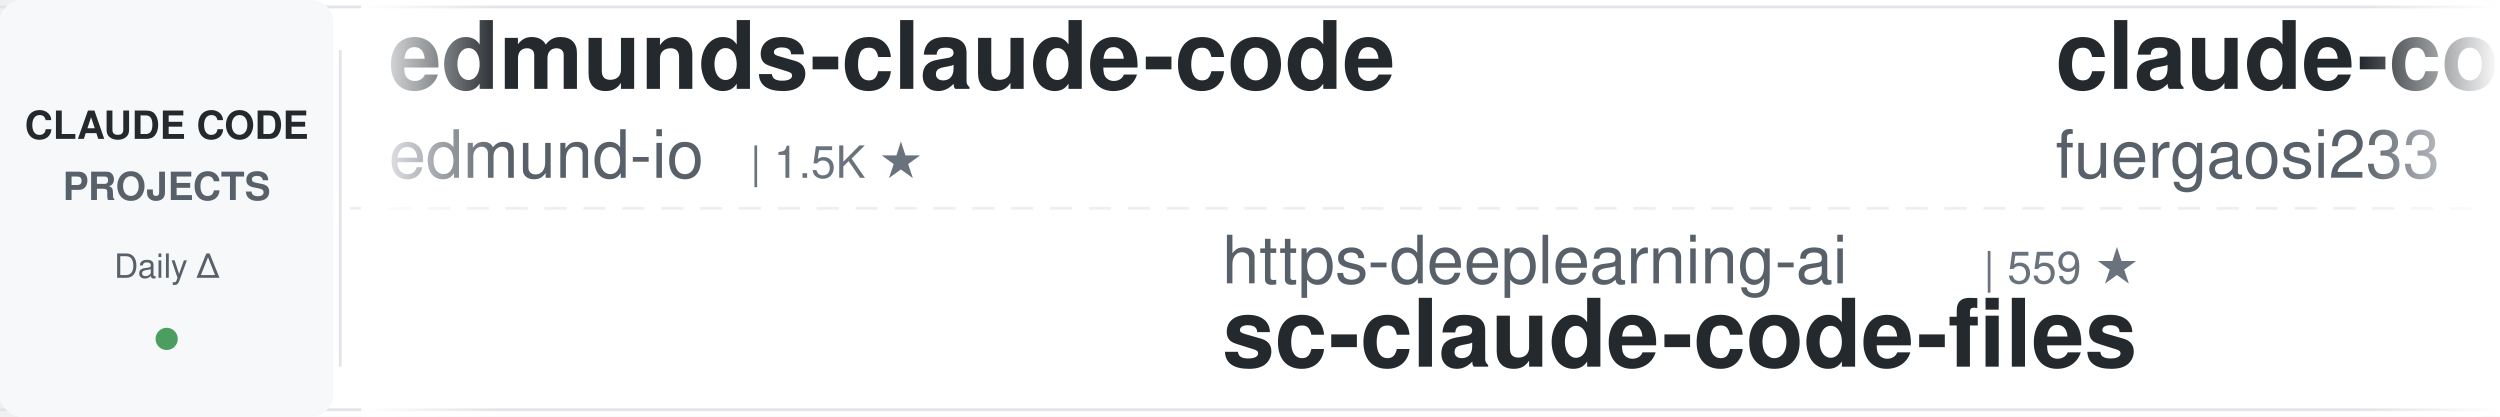
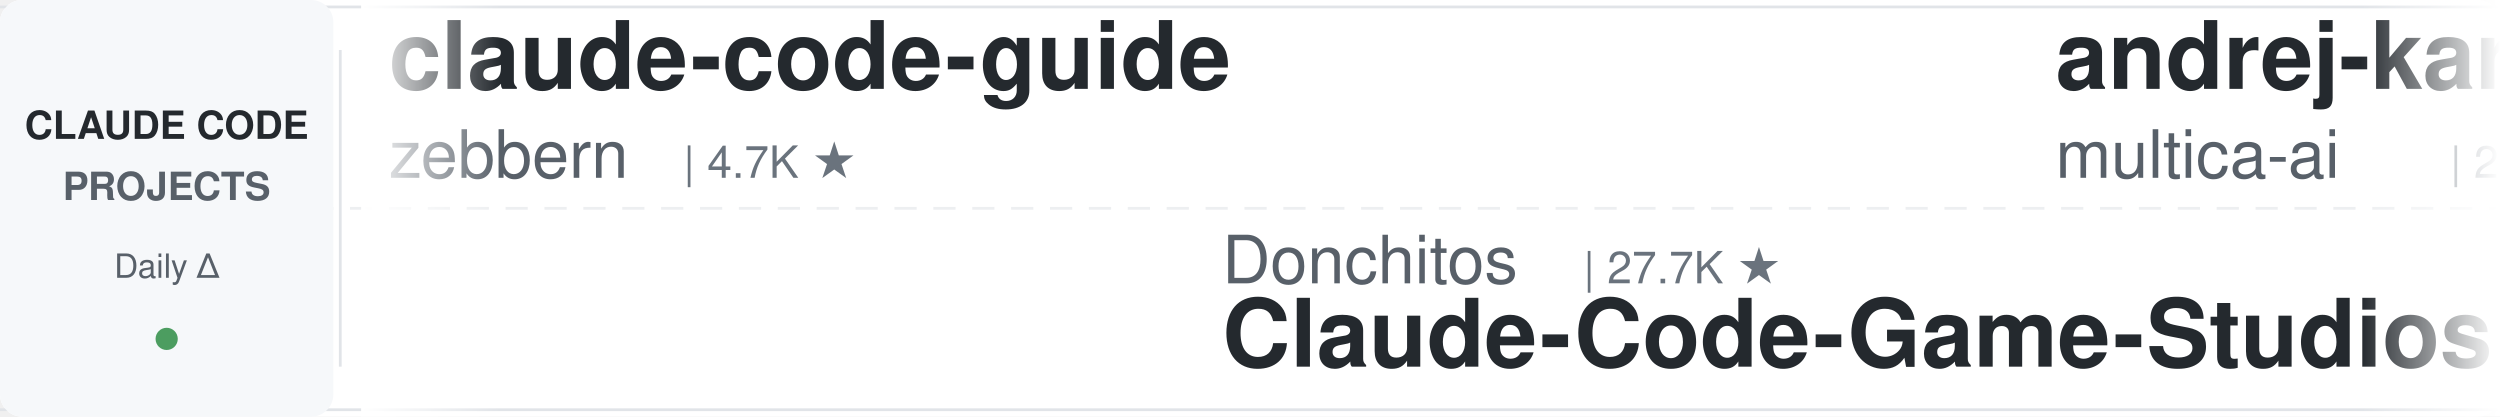
<svg xmlns="http://www.w3.org/2000/svg" width="900" height="150">
  <defs>
    <linearGradient id="leftFade" x1="0%" y1="0%" x2="100%" y2="0%">
      <stop offset="0%" style="stop-color:#ffffff;stop-opacity:1" />
      <stop offset="100%" style="stop-color:#ffffff;stop-opacity:0" />
    </linearGradient>
    <linearGradient id="rightFade" x1="0%" y1="0%" x2="100%" y2="0%">
      <stop offset="0%" style="stop-color:#ffffff;stop-opacity:0" />
      <stop offset="100%" style="stop-color:#ffffff;stop-opacity:1" />
    </linearGradient>
  </defs>
  <rect width="900" height="150" fill="#ffffff" rx="8" />
  <rect x="0" y="2" width="900" height="1" fill="#e1e4e8" />
  <rect x="0" y="147" width="900" height="1" fill="#e1e4e8" />
  <line x1="0" y1="75" x2="900" y2="75" stroke="#e1e4e8" stroke-width="1" stroke-dasharray="8 6" opacity="0.6" />
  <rect x="0" y="0" width="120" height="150" fill="#f6f8fa" rx="8" />
  <text x="60" y="50" font-family="-apple-system, BlinkMacSystemFont, 'Segoe UI', Helvetica, Arial, sans-serif" font-size="14" font-weight="600" fill="#24292e" text-anchor="middle">CLAUDE CODE</text>
  <text x="60" y="72" font-family="-apple-system, BlinkMacSystemFont, 'Segoe UI', Helvetica, Arial, sans-serif" font-size="14" font-weight="600" fill="#586069" text-anchor="middle">PROJECTS</text>
  <text x="60" y="100" font-family="-apple-system, BlinkMacSystemFont, 'Segoe UI', Helvetica, Arial, sans-serif" font-size="12" font-weight="500" fill="#586069" text-anchor="middle">Daily Δ</text>
  <circle cx="60" cy="122" r="4" fill="#22863a" opacity="0.8" />
  <rect x="122" y="18" width="1" height="114" fill="#e1e4e8" />
  <clipPath id="tickerClip">
    <rect x="130" y="0" width="770" height="150" />
  </clipPath>
  <g clip-path="url(#tickerClip)">
    <g id="tickerItems">
      <animateTransform attributeName="transform" attributeType="XML" type="translate" from="0 0" to="-3000 0" dur="54s" repeatCount="indefinite" />
      <g transform="translate(0, 0)">
-         <text x="140" y="32" font-family="-apple-system, BlinkMacSystemFont, 'Segoe UI', Helvetica, Arial, sans-serif" font-size="34" font-weight="600" fill="#24292e">edmunds-claude-code</text>
-         <text x="140" y="64" font-family="-apple-system, BlinkMacSystemFont, 'Segoe UI', Helvetica, Arial, sans-serif" font-size="24" font-weight="400" fill="#586069">edmund-io</text>
-         <text x="270" y="64" font-family="-apple-system, BlinkMacSystemFont, 'Segoe UI', Helvetica, Arial, sans-serif" font-size="16" font-weight="500" fill="#6a737d">| 1.5K ★</text>
+         <text x="140" y="32" font-family="-apple-system, BlinkMacSystemFont, 'Segoe UI', Helvetica, Arial, sans-serif" font-size="34" font-weight="600" fill="#24292e">claude-code-guide</text>
+         <text x="140" y="64" font-family="-apple-system, BlinkMacSystemFont, 'Segoe UI', Helvetica, Arial, sans-serif" font-size="24" font-weight="400" fill="#586069">zebbern</text>
+         <text x="246" y="64" font-family="-apple-system, BlinkMacSystemFont, 'Segoe UI', Helvetica, Arial, sans-serif" font-size="16" font-weight="500" fill="#6a737d">| 4.7K ★</text>
      </g>
      <g transform="translate(300, 0)">
-         <text x="140" y="102" font-family="-apple-system, BlinkMacSystemFont, 'Segoe UI', Helvetica, Arial, sans-serif" font-size="24" font-weight="400" fill="#586069">https-deeplearning-ai</text>
-         <text x="414" y="102" font-family="-apple-system, BlinkMacSystemFont, 'Segoe UI', Helvetica, Arial, sans-serif" font-size="16" font-weight="500" fill="#6a737d">| 559 ★</text>
-         <text x="140" y="132" font-family="-apple-system, BlinkMacSystemFont, 'Segoe UI', Helvetica, Arial, sans-serif" font-size="34" font-weight="600" fill="#24292e">sc-claude-code-files</text>
-       </g>
-       <g transform="translate(600, 0)">
-         <text x="140" y="32" font-family="-apple-system, BlinkMacSystemFont, 'Segoe UI', Helvetica, Arial, sans-serif" font-size="34" font-weight="600" fill="#24292e">claude-code-proxy</text>
-         <text x="140" y="64" font-family="-apple-system, BlinkMacSystemFont, 'Segoe UI', Helvetica, Arial, sans-serif" font-size="24" font-weight="400" fill="#586069">fuergaosi233</text>
-         <text x="306" y="64" font-family="-apple-system, BlinkMacSystemFont, 'Segoe UI', Helvetica, Arial, sans-serif" font-size="16" font-weight="500" fill="#6a737d">| 2.8K ★</text>
-       </g>
-       <g transform="translate(900, 0)">
-         <text x="140" y="102" font-family="-apple-system, BlinkMacSystemFont, 'Segoe UI', Helvetica, Arial, sans-serif" font-size="24" font-weight="400" fill="#586069">frankbria</text>
-         <text x="270" y="102" font-family="-apple-system, BlinkMacSystemFont, 'Segoe UI', Helvetica, Arial, sans-serif" font-size="16" font-weight="500" fill="#6a737d">| 9.7K ★</text>
-         <text x="140" y="132" font-family="-apple-system, BlinkMacSystemFont, 'Segoe UI', Helvetica, Arial, sans-serif" font-size="34" font-weight="600" fill="#24292e">ralph-claude-code</text>
-       </g>
-       <g transform="translate(1200, 0)">
-         <text x="140" y="32" font-family="-apple-system, BlinkMacSystemFont, 'Segoe UI', Helvetica, Arial, sans-serif" font-size="34" font-weight="600" fill="#24292e">Claude-Code-Source-Study</text>
-         <text x="140" y="64" font-family="-apple-system, BlinkMacSystemFont, 'Segoe UI', Helvetica, Arial, sans-serif" font-size="24" font-weight="400" fill="#586069">luyao618</text>
-         <text x="258" y="64" font-family="-apple-system, BlinkMacSystemFont, 'Segoe UI', Helvetica, Arial, sans-serif" font-size="16" font-weight="500" fill="#6a737d">| 1.7K ★</text>
-       </g>
-       <g transform="translate(1500, 0)">
        <text x="140" y="102" font-family="-apple-system, BlinkMacSystemFont, 'Segoe UI', Helvetica, Arial, sans-serif" font-size="24" font-weight="400" fill="#586069">Donchitos</text>
        <text x="270" y="102" font-family="-apple-system, BlinkMacSystemFont, 'Segoe UI', Helvetica, Arial, sans-serif" font-size="16" font-weight="500" fill="#6a737d">| 27.7K ★</text>
        <text x="140" y="132" font-family="-apple-system, BlinkMacSystemFont, 'Segoe UI', Helvetica, Arial, sans-serif" font-size="34" font-weight="600" fill="#24292e">Claude-Code-Game-Studios</text>
      </g>
+       <g transform="translate(600, 0)">
+         <text x="140" y="32" font-family="-apple-system, BlinkMacSystemFont, 'Segoe UI', Helvetica, Arial, sans-serif" font-size="34" font-weight="600" fill="#24292e">andrej-karpathy-skills</text>
+         <text x="140" y="64" font-family="-apple-system, BlinkMacSystemFont, 'Segoe UI', Helvetica, Arial, sans-serif" font-size="24" font-weight="400" fill="#586069">multica-ai</text>
+         <text x="282" y="64" font-family="-apple-system, BlinkMacSystemFont, 'Segoe UI', Helvetica, Arial, sans-serif" font-size="16" font-weight="500" fill="#6a737d">| 225.0K ★</text>
+       </g>
+       <g transform="translate(900, 0)">
+         <text x="140" y="102" font-family="-apple-system, BlinkMacSystemFont, 'Segoe UI', Helvetica, Arial, sans-serif" font-size="24" font-weight="400" fill="#586069">ChrisWiles</text>
+         <text x="282" y="102" font-family="-apple-system, BlinkMacSystemFont, 'Segoe UI', Helvetica, Arial, sans-serif" font-size="16" font-weight="500" fill="#6a737d">| 6.1K ★</text>
+         <text x="140" y="132" font-family="-apple-system, BlinkMacSystemFont, 'Segoe UI', Helvetica, Arial, sans-serif" font-size="34" font-weight="600" fill="#24292e">claude-code-showcase</text>
+       </g>
+       <g transform="translate(1200, 0)">
+         <text x="140" y="32" font-family="-apple-system, BlinkMacSystemFont, 'Segoe UI', Helvetica, Arial, sans-serif" font-size="34" font-weight="600" fill="#24292e">sc-claude-code-files</text>
+         <text x="140" y="64" font-family="-apple-system, BlinkMacSystemFont, 'Segoe UI', Helvetica, Arial, sans-serif" font-size="24" font-weight="400" fill="#586069">https-deeplearning-ai</text>
+         <text x="414" y="64" font-family="-apple-system, BlinkMacSystemFont, 'Segoe UI', Helvetica, Arial, sans-serif" font-size="16" font-weight="500" fill="#6a737d">| 559 ★</text>
+       </g>
+       <g transform="translate(1500, 0)">
+         <text x="140" y="102" font-family="-apple-system, BlinkMacSystemFont, 'Segoe UI', Helvetica, Arial, sans-serif" font-size="24" font-weight="400" fill="#586069">Pimzino</text>
+         <text x="246" y="102" font-family="-apple-system, BlinkMacSystemFont, 'Segoe UI', Helvetica, Arial, sans-serif" font-size="16" font-weight="500" fill="#6a737d">| 3.9K ★</text>
+         <text x="140" y="132" font-family="-apple-system, BlinkMacSystemFont, 'Segoe UI', Helvetica, Arial, sans-serif" font-size="34" font-weight="600" fill="#24292e">claude-code-spec-workflo...</text>
+       </g>
      <g transform="translate(1800, 0)">
-         <text x="140" y="32" font-family="-apple-system, BlinkMacSystemFont, 'Segoe UI', Helvetica, Arial, sans-serif" font-size="34" font-weight="600" fill="#24292e">awesome-claude-code-suba...</text>
-         <text x="140" y="64" font-family="-apple-system, BlinkMacSystemFont, 'Segoe UI', Helvetica, Arial, sans-serif" font-size="24" font-weight="400" fill="#586069">VoltAgent</text>
-         <text x="270" y="64" font-family="-apple-system, BlinkMacSystemFont, 'Segoe UI', Helvetica, Arial, sans-serif" font-size="16" font-weight="500" fill="#6a737d">| 26.1K ★</text>
+         <text x="140" y="32" font-family="-apple-system, BlinkMacSystemFont, 'Segoe UI', Helvetica, Arial, sans-serif" font-size="34" font-weight="600" fill="#24292e">claude-code-settings</text>
+         <text x="140" y="64" font-family="-apple-system, BlinkMacSystemFont, 'Segoe UI', Helvetica, Arial, sans-serif" font-size="24" font-weight="400" fill="#586069">feiskyer</text>
+         <text x="258" y="64" font-family="-apple-system, BlinkMacSystemFont, 'Segoe UI', Helvetica, Arial, sans-serif" font-size="16" font-weight="500" fill="#6a737d">| 1.7K ★</text>
      </g>
      <g transform="translate(2100, 0)">
-         <text x="140" y="102" font-family="-apple-system, BlinkMacSystemFont, 'Segoe UI', Helvetica, Arial, sans-serif" font-size="24" font-weight="400" fill="#586069">affaan-m</text>
-         <text x="258" y="102" font-family="-apple-system, BlinkMacSystemFont, 'Segoe UI', Helvetica, Arial, sans-serif" font-size="16" font-weight="500" fill="#6a737d">| 289.9K ★</text>
-         <text x="140" y="132" font-family="-apple-system, BlinkMacSystemFont, 'Segoe UI', Helvetica, Arial, sans-serif" font-size="34" font-weight="600" fill="#24292e">ECC</text>
+         <text x="140" y="102" font-family="-apple-system, BlinkMacSystemFont, 'Segoe UI', Helvetica, Arial, sans-serif" font-size="24" font-weight="400" fill="#586069">wanshuiyin</text>
+         <text x="282" y="102" font-family="-apple-system, BlinkMacSystemFont, 'Segoe UI', Helvetica, Arial, sans-serif" font-size="16" font-weight="500" fill="#6a737d">| 18.1K ★</text>
+         <text x="140" y="132" font-family="-apple-system, BlinkMacSystemFont, 'Segoe UI', Helvetica, Arial, sans-serif" font-size="34" font-weight="600" fill="#24292e">Auto-claude-code-researc...</text>
      </g>
      <g transform="translate(2400, 0)">
-         <text x="140" y="32" font-family="-apple-system, BlinkMacSystemFont, 'Segoe UI', Helvetica, Arial, sans-serif" font-size="34" font-weight="600" fill="#24292e">claude-code-action</text>
-         <text x="140" y="64" font-family="-apple-system, BlinkMacSystemFont, 'Segoe UI', Helvetica, Arial, sans-serif" font-size="24" font-weight="400" fill="#586069">anthropics</text>
-         <text x="282" y="64" font-family="-apple-system, BlinkMacSystemFont, 'Segoe UI', Helvetica, Arial, sans-serif" font-size="16" font-weight="500" fill="#6a737d">| 9.7K ★</text>
+         <text x="140" y="32" font-family="-apple-system, BlinkMacSystemFont, 'Segoe UI', Helvetica, Arial, sans-serif" font-size="34" font-weight="600" fill="#24292e">claude-code-tips</text>
+         <text x="140" y="64" font-family="-apple-system, BlinkMacSystemFont, 'Segoe UI', Helvetica, Arial, sans-serif" font-size="24" font-weight="400" fill="#586069">ykdojo</text>
+         <text x="234" y="64" font-family="-apple-system, BlinkMacSystemFont, 'Segoe UI', Helvetica, Arial, sans-serif" font-size="16" font-weight="500" fill="#6a737d">| 10.3K ★</text>
      </g>
      <g transform="translate(2700, 0)">
-         <text x="140" y="102" font-family="-apple-system, BlinkMacSystemFont, 'Segoe UI', Helvetica, Arial, sans-serif" font-size="24" font-weight="400" fill="#586069">Piebald-AI</text>
-         <text x="282" y="102" font-family="-apple-system, BlinkMacSystemFont, 'Segoe UI', Helvetica, Arial, sans-serif" font-size="16" font-weight="500" fill="#6a737d">| 13.0K ★</text>
-         <text x="140" y="132" font-family="-apple-system, BlinkMacSystemFont, 'Segoe UI', Helvetica, Arial, sans-serif" font-size="34" font-weight="600" fill="#24292e">claude-code-system-promp...</text>
+         <text x="140" y="102" font-family="-apple-system, BlinkMacSystemFont, 'Segoe UI', Helvetica, Arial, sans-serif" font-size="24" font-weight="400" fill="#586069">VoltAgent</text>
+         <text x="270" y="102" font-family="-apple-system, BlinkMacSystemFont, 'Segoe UI', Helvetica, Arial, sans-serif" font-size="16" font-weight="500" fill="#6a737d">| 26.1K ★</text>
+         <text x="140" y="132" font-family="-apple-system, BlinkMacSystemFont, 'Segoe UI', Helvetica, Arial, sans-serif" font-size="34" font-weight="600" fill="#24292e">awesome-claude-code-suba...</text>
      </g>
      <g transform="translate(3000, 0)">
-         <text x="140" y="32" font-family="-apple-system, BlinkMacSystemFont, 'Segoe UI', Helvetica, Arial, sans-serif" font-size="34" font-weight="600" fill="#24292e">edmunds-claude-code</text>
-         <text x="140" y="64" font-family="-apple-system, BlinkMacSystemFont, 'Segoe UI', Helvetica, Arial, sans-serif" font-size="24" font-weight="400" fill="#586069">edmund-io</text>
-         <text x="270" y="64" font-family="-apple-system, BlinkMacSystemFont, 'Segoe UI', Helvetica, Arial, sans-serif" font-size="16" font-weight="500" fill="#6a737d">| 1.5K ★</text>
+         <text x="140" y="32" font-family="-apple-system, BlinkMacSystemFont, 'Segoe UI', Helvetica, Arial, sans-serif" font-size="34" font-weight="600" fill="#24292e">claude-code-guide</text>
+         <text x="140" y="64" font-family="-apple-system, BlinkMacSystemFont, 'Segoe UI', Helvetica, Arial, sans-serif" font-size="24" font-weight="400" fill="#586069">zebbern</text>
+         <text x="246" y="64" font-family="-apple-system, BlinkMacSystemFont, 'Segoe UI', Helvetica, Arial, sans-serif" font-size="16" font-weight="500" fill="#6a737d">| 4.7K ★</text>
      </g>
      <g transform="translate(3300, 0)">
-         <text x="140" y="102" font-family="-apple-system, BlinkMacSystemFont, 'Segoe UI', Helvetica, Arial, sans-serif" font-size="24" font-weight="400" fill="#586069">https-deeplearning-ai</text>
-         <text x="414" y="102" font-family="-apple-system, BlinkMacSystemFont, 'Segoe UI', Helvetica, Arial, sans-serif" font-size="16" font-weight="500" fill="#6a737d">| 559 ★</text>
-         <text x="140" y="132" font-family="-apple-system, BlinkMacSystemFont, 'Segoe UI', Helvetica, Arial, sans-serif" font-size="34" font-weight="600" fill="#24292e">sc-claude-code-files</text>
+         <text x="140" y="102" font-family="-apple-system, BlinkMacSystemFont, 'Segoe UI', Helvetica, Arial, sans-serif" font-size="24" font-weight="400" fill="#586069">Donchitos</text>
+         <text x="270" y="102" font-family="-apple-system, BlinkMacSystemFont, 'Segoe UI', Helvetica, Arial, sans-serif" font-size="16" font-weight="500" fill="#6a737d">| 27.7K ★</text>
+         <text x="140" y="132" font-family="-apple-system, BlinkMacSystemFont, 'Segoe UI', Helvetica, Arial, sans-serif" font-size="34" font-weight="600" fill="#24292e">Claude-Code-Game-Studios</text>
      </g>
      <g transform="translate(3600, 0)">
-         <text x="140" y="32" font-family="-apple-system, BlinkMacSystemFont, 'Segoe UI', Helvetica, Arial, sans-serif" font-size="34" font-weight="600" fill="#24292e">claude-code-proxy</text>
-         <text x="140" y="64" font-family="-apple-system, BlinkMacSystemFont, 'Segoe UI', Helvetica, Arial, sans-serif" font-size="24" font-weight="400" fill="#586069">fuergaosi233</text>
-         <text x="306" y="64" font-family="-apple-system, BlinkMacSystemFont, 'Segoe UI', Helvetica, Arial, sans-serif" font-size="16" font-weight="500" fill="#6a737d">| 2.8K ★</text>
+         <text x="140" y="32" font-family="-apple-system, BlinkMacSystemFont, 'Segoe UI', Helvetica, Arial, sans-serif" font-size="34" font-weight="600" fill="#24292e">andrej-karpathy-skills</text>
+         <text x="140" y="64" font-family="-apple-system, BlinkMacSystemFont, 'Segoe UI', Helvetica, Arial, sans-serif" font-size="24" font-weight="400" fill="#586069">multica-ai</text>
+         <text x="282" y="64" font-family="-apple-system, BlinkMacSystemFont, 'Segoe UI', Helvetica, Arial, sans-serif" font-size="16" font-weight="500" fill="#6a737d">| 225.0K ★</text>
      </g>
      <g transform="translate(3900, 0)">
-         <text x="140" y="102" font-family="-apple-system, BlinkMacSystemFont, 'Segoe UI', Helvetica, Arial, sans-serif" font-size="24" font-weight="400" fill="#586069">frankbria</text>
-         <text x="270" y="102" font-family="-apple-system, BlinkMacSystemFont, 'Segoe UI', Helvetica, Arial, sans-serif" font-size="16" font-weight="500" fill="#6a737d">| 9.7K ★</text>
-         <text x="140" y="132" font-family="-apple-system, BlinkMacSystemFont, 'Segoe UI', Helvetica, Arial, sans-serif" font-size="34" font-weight="600" fill="#24292e">ralph-claude-code</text>
+         <text x="140" y="102" font-family="-apple-system, BlinkMacSystemFont, 'Segoe UI', Helvetica, Arial, sans-serif" font-size="24" font-weight="400" fill="#586069">ChrisWiles</text>
+         <text x="282" y="102" font-family="-apple-system, BlinkMacSystemFont, 'Segoe UI', Helvetica, Arial, sans-serif" font-size="16" font-weight="500" fill="#6a737d">| 6.1K ★</text>
+         <text x="140" y="132" font-family="-apple-system, BlinkMacSystemFont, 'Segoe UI', Helvetica, Arial, sans-serif" font-size="34" font-weight="600" fill="#24292e">claude-code-showcase</text>
      </g>
    </g>
  </g>
  <rect x="130" y="0" width="50" height="150" fill="url(#leftFade)" />
  <rect x="850" y="0" width="50" height="150" fill="url(#rightFade)" />
</svg>
